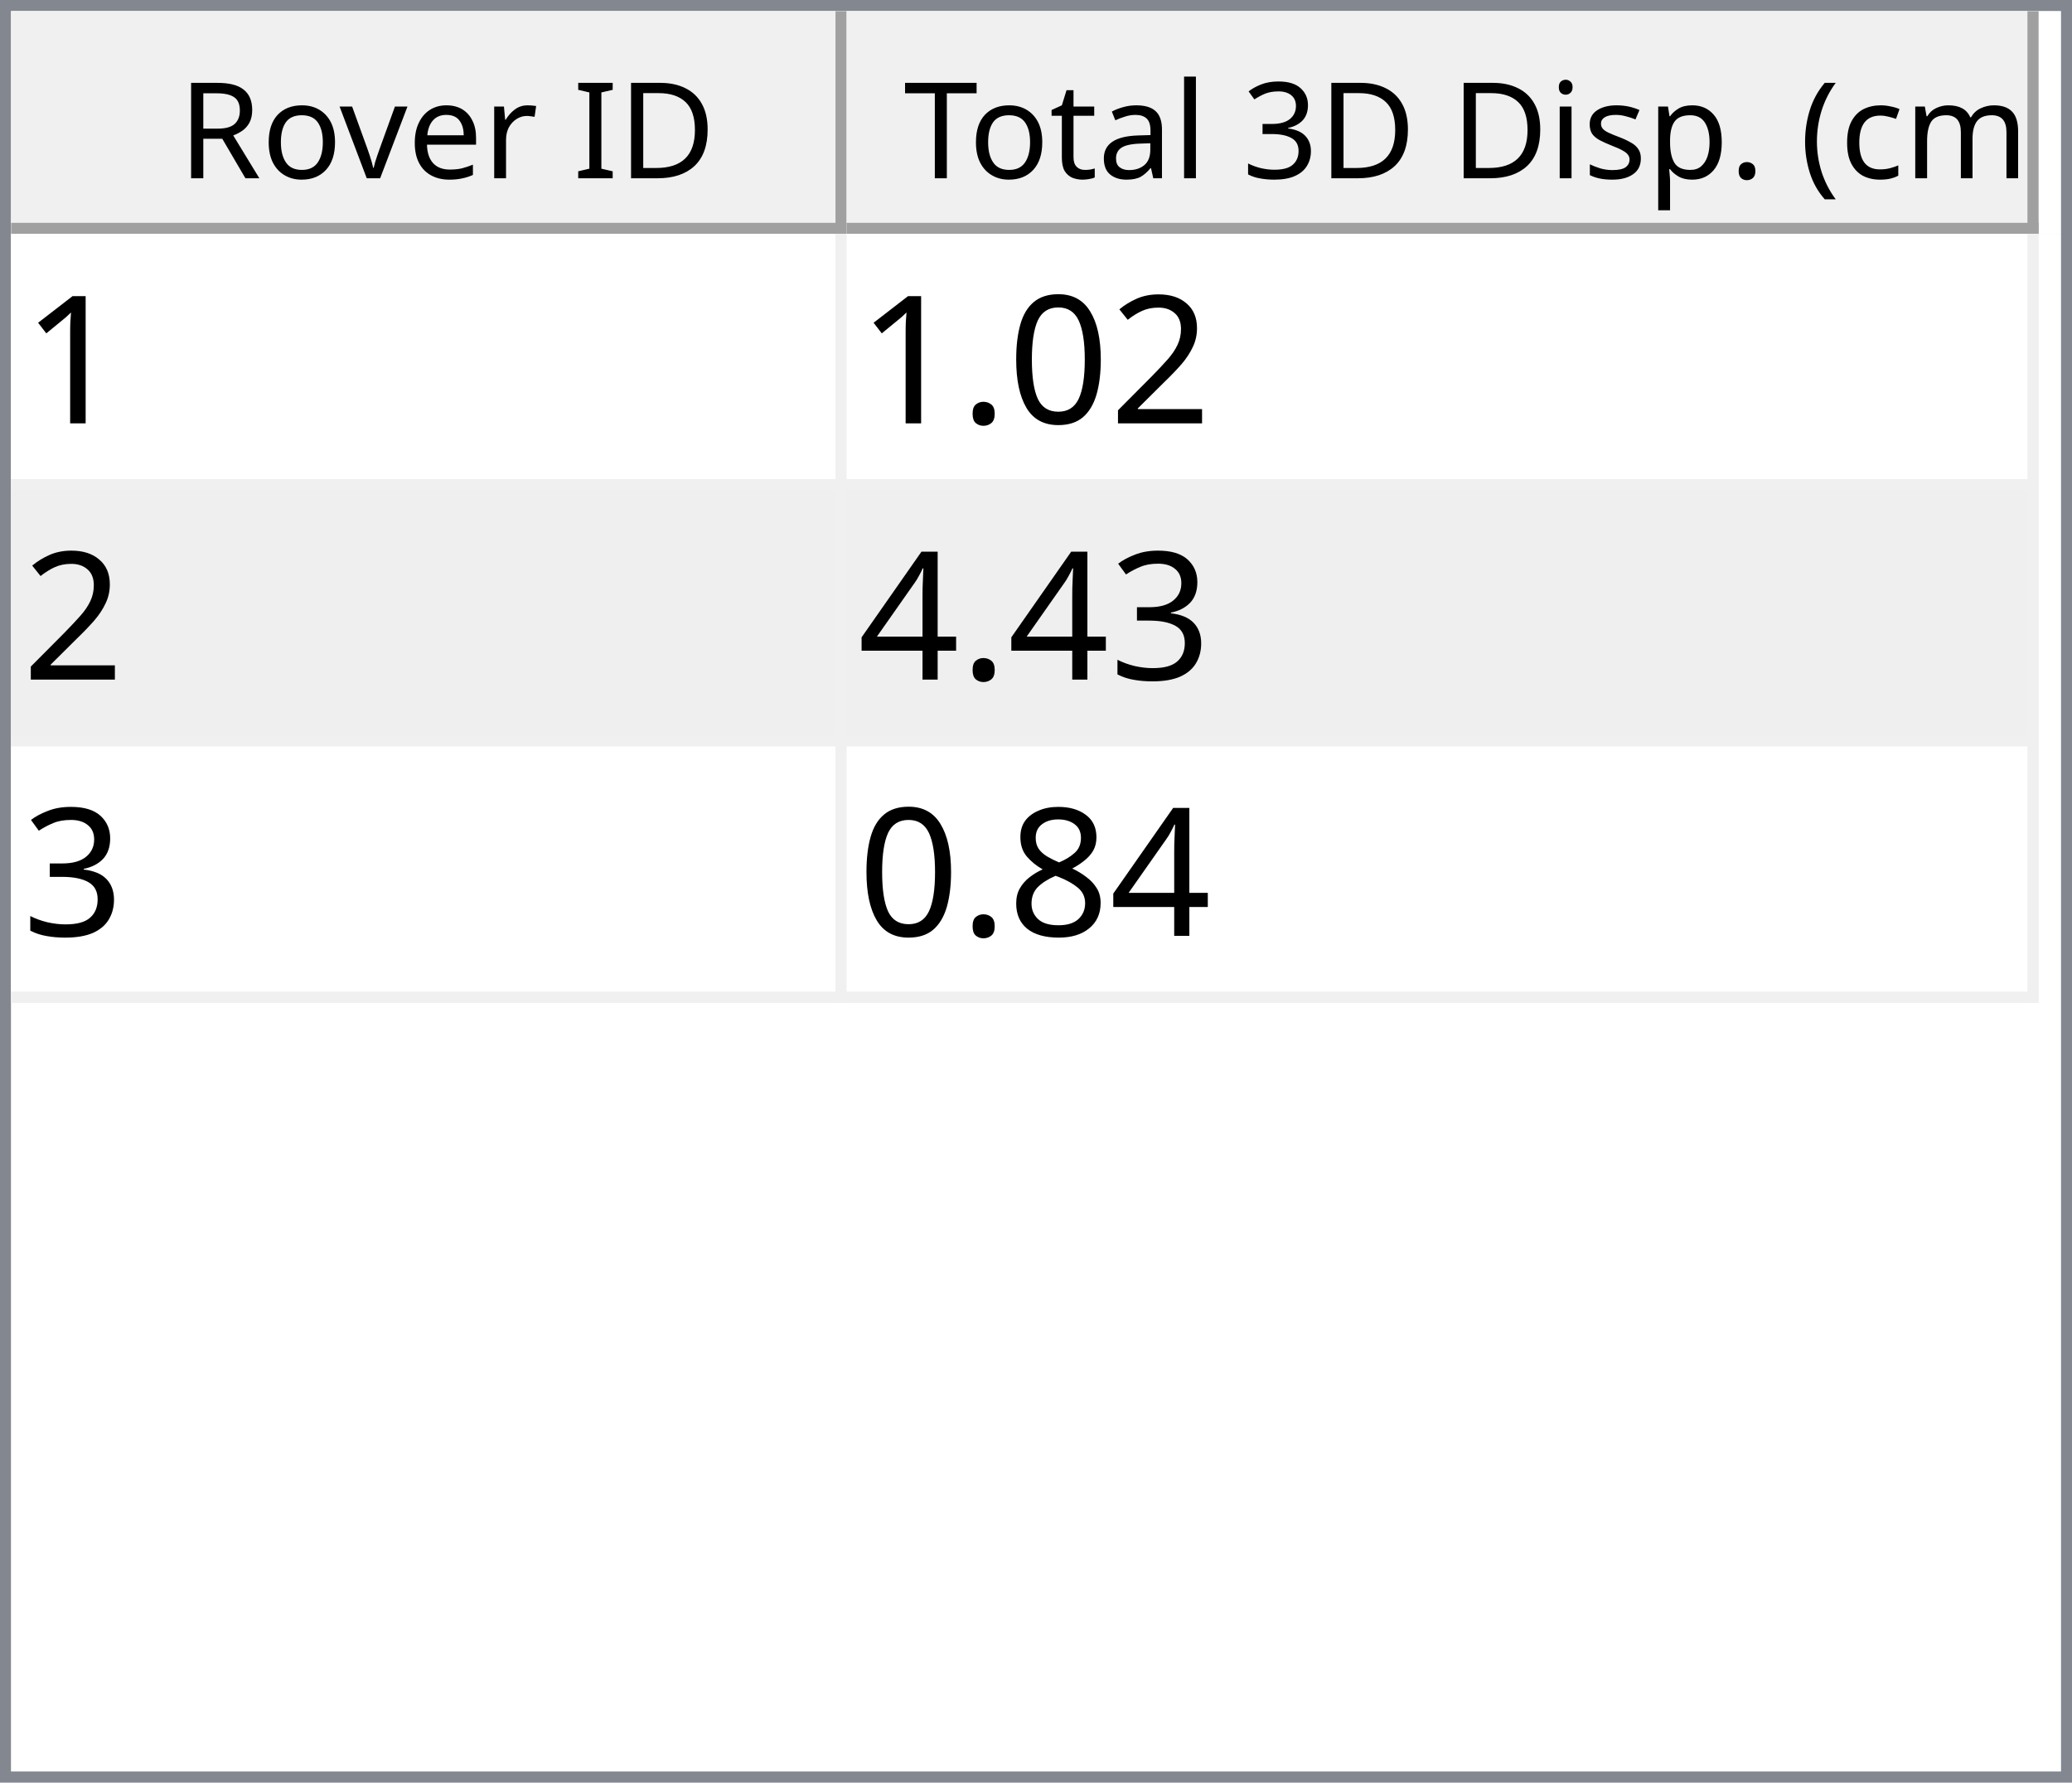
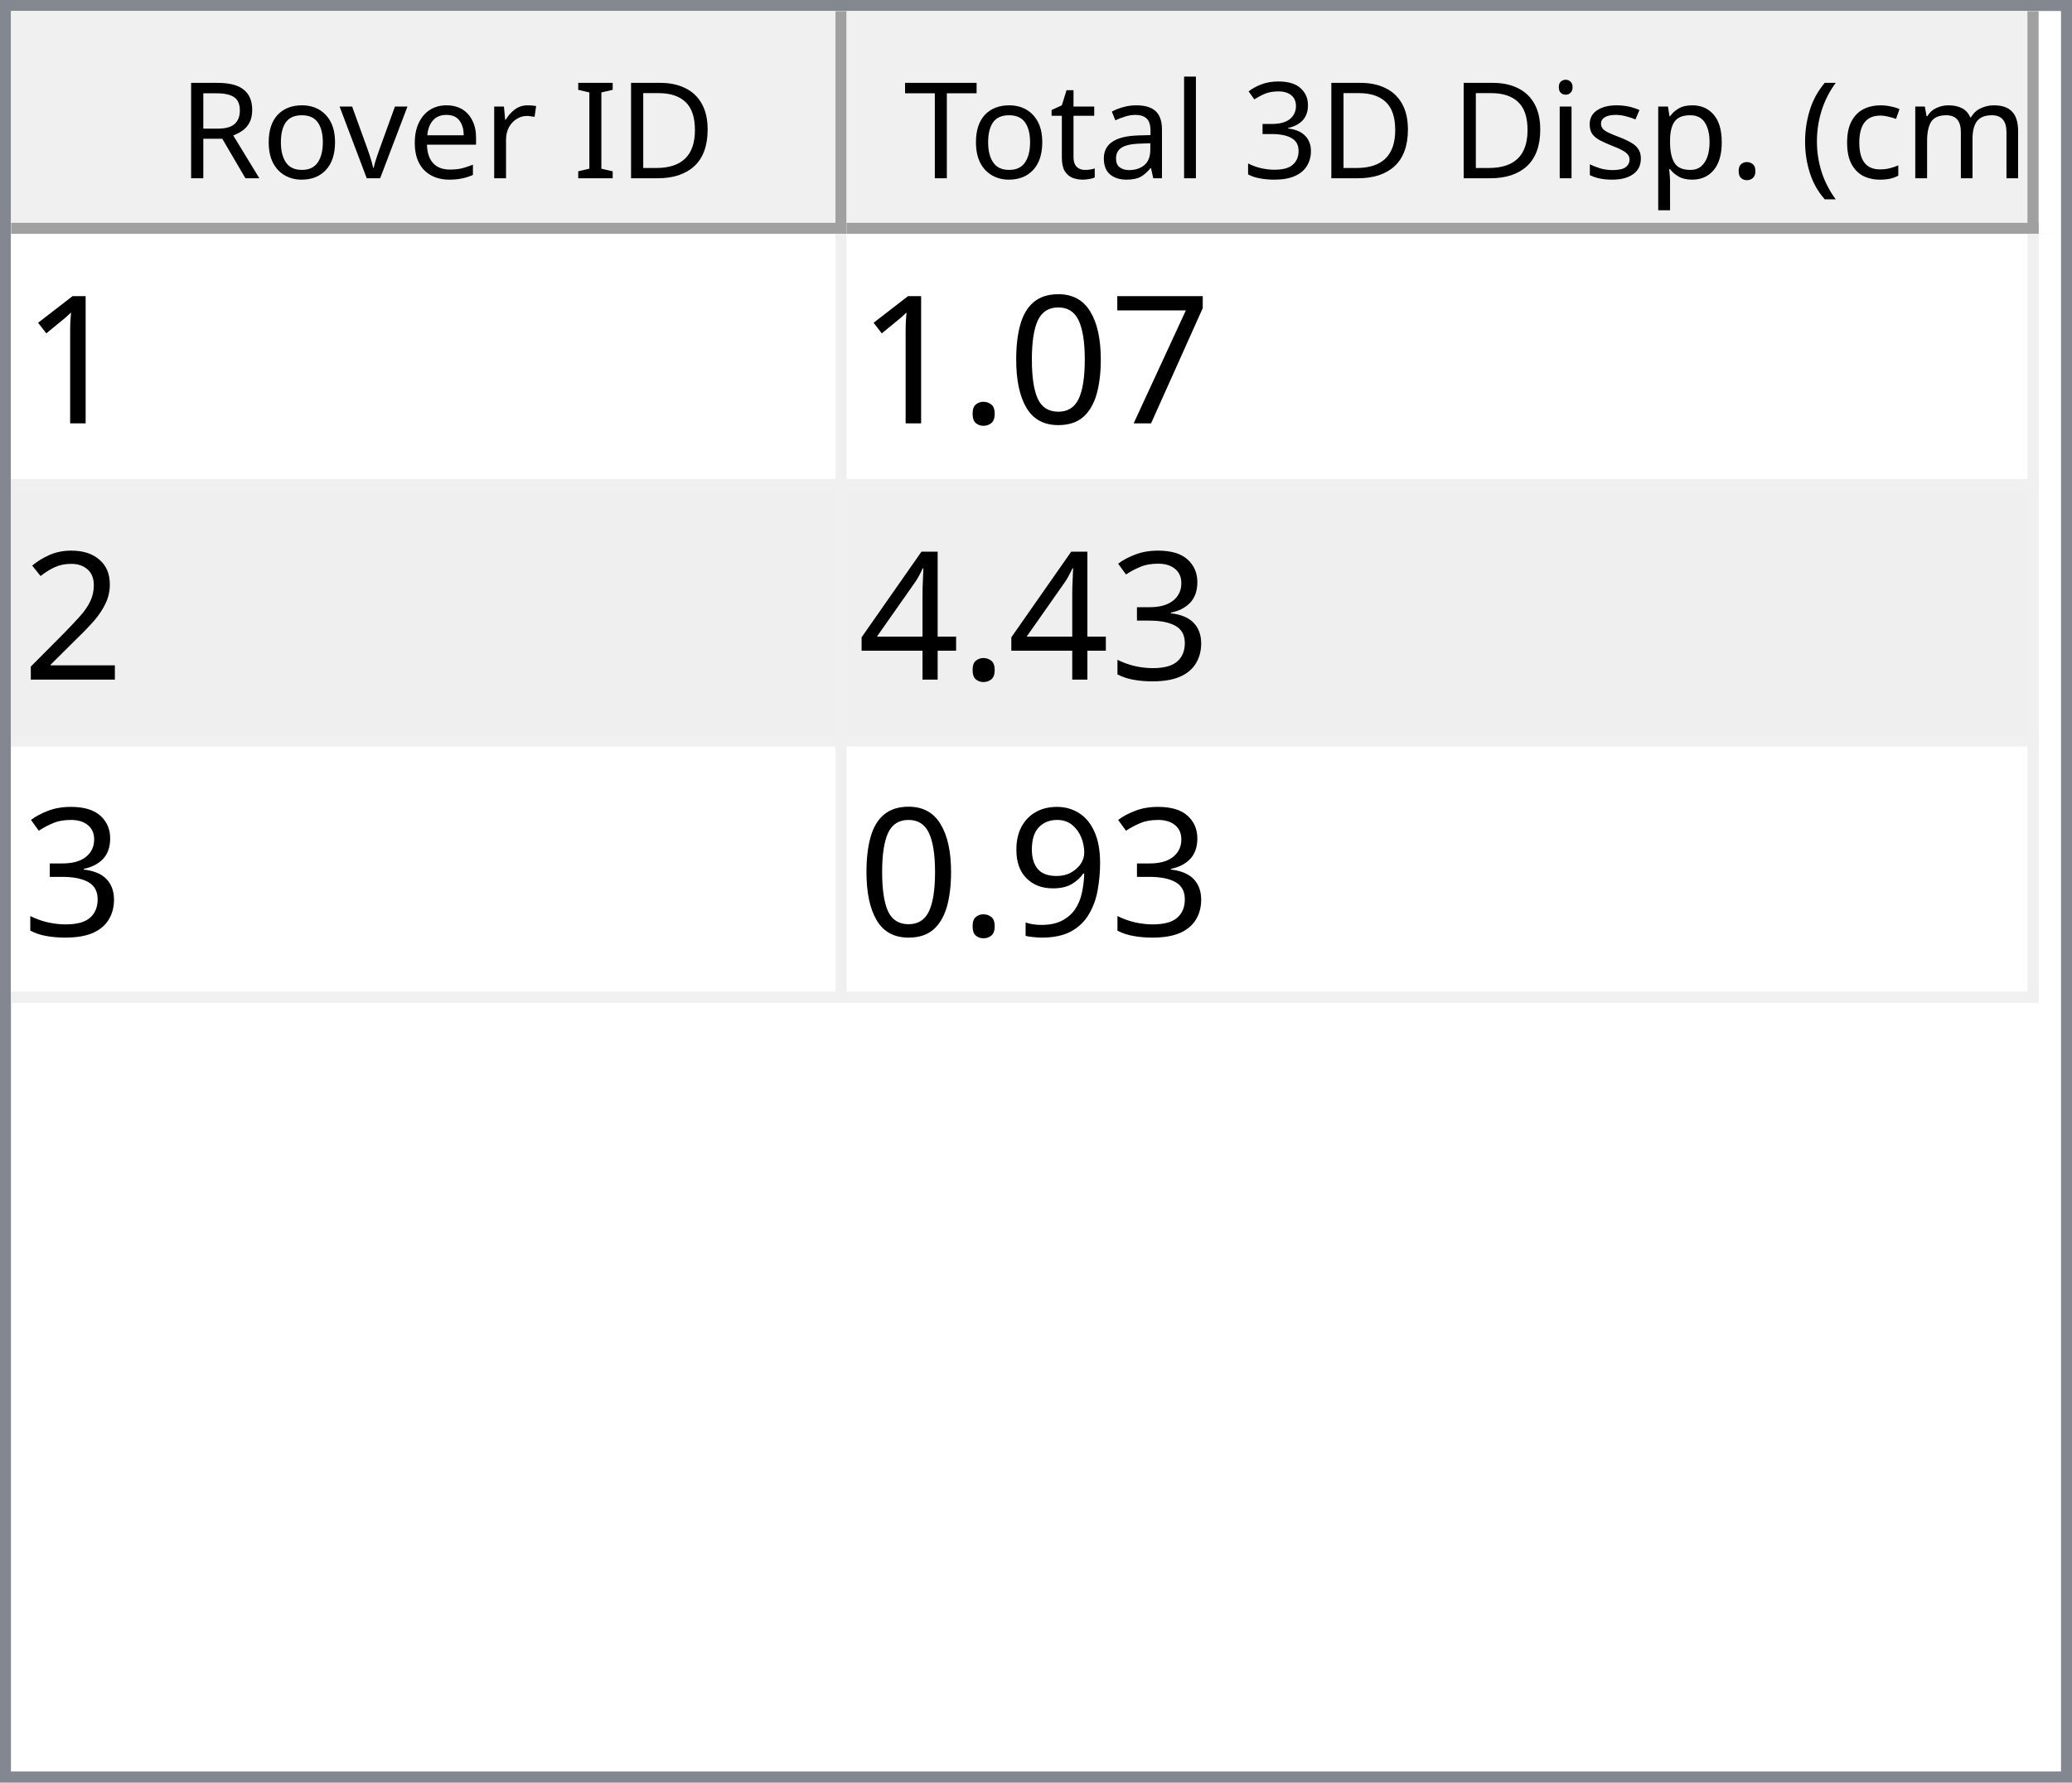
<svg xmlns="http://www.w3.org/2000/svg" style="fill-opacity:1; color-rendering:auto; color-interpolation:auto; text-rendering:auto; stroke:black; stroke-linecap:square; stroke-miterlimit:10; shape-rendering:auto; stroke-opacity:1; fill:black; stroke-dasharray:none; font-weight:normal; stroke-width:1; font-family:'Dialog'; font-style:normal; stroke-linejoin:miter; font-size:12px; stroke-dashoffset:0; image-rendering:auto;" width="186" height="160">
  <defs id="genericDefs" />
  <g>
    <defs id="defs1">
      <clipPath clipPathUnits="userSpaceOnUse" id="clipPath1">
        <path d="M0 0 L186 0 L186 160 L0 160 L0 0 Z" />
      </clipPath>
      <clipPath clipPathUnits="userSpaceOnUse" id="clipPath2">
        <path d="M0 0 L0 160 L186 160 L186 0 Z" />
      </clipPath>
      <clipPath clipPathUnits="userSpaceOnUse" id="clipPath3">
        <path d="M0 0 L0 20 L184 20 L184 0 Z" />
      </clipPath>
      <clipPath clipPathUnits="userSpaceOnUse" id="clipPath4">
        <path d="M0 0 L0 20 L75 20 L75 0 Z" />
      </clipPath>
      <clipPath clipPathUnits="userSpaceOnUse" id="clipPath5">
        <path d="M1 1 L1 19 L74 19 L74 1 Z" />
      </clipPath>
      <clipPath clipPathUnits="userSpaceOnUse" id="clipPath6">
        <path d="M0 0 L0 18 L73 18 L73 0 Z" />
      </clipPath>
      <clipPath clipPathUnits="userSpaceOnUse" id="clipPath7">
        <path d="M-0.5 -0.5 L-0.5 19.5 L74.5 19.5 L74.5 -0.5 Z" />
      </clipPath>
      <clipPath clipPathUnits="userSpaceOnUse" id="clipPath8">
        <path d="M0 0 L0 20 L107 20 L107 0 Z" />
      </clipPath>
      <clipPath clipPathUnits="userSpaceOnUse" id="clipPath9">
        <path d="M1 1 L1 19 L106 19 L106 1 Z" />
      </clipPath>
      <clipPath clipPathUnits="userSpaceOnUse" id="clipPath10">
        <path d="M0 0 L0 18 L105 18 L105 0 Z" />
      </clipPath>
      <clipPath clipPathUnits="userSpaceOnUse" id="clipPath11">
        <path d="M-0.5 -0.5 L-0.5 19.5 L106.5 19.5 L106.5 -0.5 Z" />
      </clipPath>
      <clipPath clipPathUnits="userSpaceOnUse" id="clipPath12">
        <path d="M0 0 L0 138 L184 138 L184 0 Z" />
      </clipPath>
      <clipPath clipPathUnits="userSpaceOnUse" id="clipPath13">
        <path d="M0 0 L0 69 L182 69 L182 0 Z" />
      </clipPath>
      <clipPath clipPathUnits="userSpaceOnUse" id="clipPath14">
        <path d="M-0.5 -0.5 L-0.5 68.5 L181.5 68.5 L181.5 -0.5 Z" />
      </clipPath>
      <clipPath clipPathUnits="userSpaceOnUse" id="clipPath15">
        <path d="M0 0 L0 22 L74 22 L74 0 Z" />
      </clipPath>
      <clipPath clipPathUnits="userSpaceOnUse" id="clipPath16">
        <path d="M0 0 L0 22 L106 22 L106 0 Z" />
      </clipPath>
      <font horiz-adv-x="64.551" id="font1">
        <font-face ascent="107.91" descent="25.098" units-per-em="100" style="font-style:normal; font-family:Segoe UI; font-weight:normal;" />
        <missing-glyph horiz-adv-x="64.551" d="M8.109 0 L8.109 68.266 L56.453 68.266 L56.453 0 L8.109 0 ZM15.328 7.234 L49.219 7.234 L49.219 61.031 L15.328 61.031 L15.328 7.234 Z" />
        <glyph unicode="D" horiz-adv-x="70.117" d="M9.188 0 L9.188 70.016 L28.516 70.016 Q65.531 70.016 65.531 35.891 Q65.531 19.672 55.25 9.836 Q44.969 0 27.734 0 L9.188 0 ZM17.391 62.594 L17.391 7.422 L27.828 7.422 Q41.609 7.422 49.273 14.797 Q56.938 22.172 56.938 35.688 Q56.938 62.594 28.328 62.594 L17.391 62.594 Z" />
        <glyph unicode="I" horiz-adv-x="26.611" d="M17.391 0 L9.188 0 L9.188 70.016 L17.391 70.016 L17.391 0 Z" />
        <glyph unicode=" " horiz-adv-x="27.393" d="" />
        <glyph unicode="r" horiz-adv-x="34.766" d="M34.188 41.891 Q32.078 43.5 28.125 43.5 Q23 43.5 19.555 38.672 Q16.109 33.844 16.109 25.484 L16.109 0 L8.109 0 L8.109 50 L16.109 50 L16.109 39.703 L16.312 39.703 Q18.016 44.969 21.531 47.922 Q25.047 50.875 29.391 50.875 Q32.516 50.875 34.188 50.203 L34.188 41.891 Z" />
        <glyph unicode="e" horiz-adv-x="52.295" d="M48.297 23 L12.984 23 Q13.188 14.656 17.484 10.109 Q21.781 5.562 29.297 5.562 Q37.75 5.562 44.828 11.141 L44.828 3.609 Q38.234 -1.172 27.391 -1.172 Q16.797 -1.172 10.742 5.641 Q4.688 12.453 4.688 24.812 Q4.688 36.469 11.305 43.82 Q17.922 51.172 27.734 51.172 Q37.547 51.172 42.922 44.828 Q48.297 38.484 48.297 27.203 L48.297 23 ZM40.094 29.781 Q40.047 36.719 36.75 40.578 Q33.453 44.438 27.594 44.438 Q21.922 44.438 17.969 40.383 Q14.016 36.328 13.094 29.781 L40.094 29.781 Z" />
        <glyph unicode="v" horiz-adv-x="47.9" d="M47.406 50 L27.484 0 L19.625 0 L0.688 50 L9.469 50 L22.172 13.672 Q23.578 9.672 23.922 6.688 L24.125 6.688 Q24.609 10.453 25.688 13.484 L38.969 50 L47.406 50 Z" />
        <glyph unicode="o" horiz-adv-x="58.594" d="M29 -1.172 Q17.922 -1.172 11.305 5.836 Q4.688 12.844 4.688 24.422 Q4.688 37.016 11.57 44.094 Q18.453 51.172 30.172 51.172 Q41.359 51.172 47.633 44.289 Q53.906 37.406 53.906 25.203 Q53.906 13.234 47.141 6.031 Q40.375 -1.172 29 -1.172 ZM29.594 44.438 Q21.875 44.438 17.383 39.188 Q12.891 33.938 12.891 24.703 Q12.891 15.828 17.43 10.695 Q21.969 5.562 29.594 5.562 Q37.359 5.562 41.531 10.594 Q45.703 15.625 45.703 24.906 Q45.703 34.281 41.531 39.359 Q37.359 44.438 29.594 44.438 Z" />
        <glyph unicode="R" horiz-adv-x="59.814" d="M59.375 0 L49.609 0 L37.891 19.625 Q36.281 22.359 34.766 24.289 Q33.25 26.219 31.664 27.438 Q30.078 28.656 28.25 29.219 Q26.422 29.781 24.125 29.781 L17.391 29.781 L17.391 0 L9.188 0 L9.188 70.016 L30.078 70.016 Q34.672 70.016 38.555 68.867 Q42.438 67.719 45.289 65.375 Q48.141 63.031 49.758 59.547 Q51.375 56.062 51.375 51.375 Q51.375 47.703 50.273 44.656 Q49.172 41.609 47.148 39.211 Q45.125 36.812 42.266 35.133 Q39.406 33.453 35.844 32.516 L35.844 32.328 Q37.594 31.547 38.891 30.547 Q40.188 29.547 41.359 28.18 Q42.531 26.812 43.68 25.078 Q44.828 23.344 46.234 21.047 L59.375 0 ZM17.391 62.594 L17.391 37.203 L28.516 37.203 Q31.594 37.203 34.203 38.133 Q36.812 39.062 38.719 40.797 Q40.625 42.531 41.703 45.047 Q42.781 47.562 42.781 50.688 Q42.781 56.297 39.141 59.445 Q35.5 62.594 28.609 62.594 L17.391 62.594 Z" />
        <glyph unicode=")" horiz-adv-x="30.176" d="M8.297 -15.922 L1.172 -15.922 Q16.406 2.344 16.406 26.812 Q16.406 51.469 1.078 70.016 L8.297 70.016 Q23.531 52.156 23.531 26.703 Q23.531 1.375 8.297 -15.922 Z" />
        <glyph unicode="m" horiz-adv-x="86.133" d="M79.109 0 L71.094 0 L71.094 28.719 Q71.094 37.016 68.531 40.727 Q65.969 44.438 59.906 44.438 Q54.781 44.438 51.195 39.75 Q47.609 35.062 47.609 28.516 L47.609 0 L39.594 0 L39.594 29.688 Q39.594 44.438 28.219 44.438 Q22.953 44.438 19.531 40.016 Q16.109 35.594 16.109 28.516 L16.109 0 L8.109 0 L8.109 50 L16.109 50 L16.109 42.094 L16.312 42.094 Q21.625 51.172 31.844 51.172 Q36.969 51.172 40.773 48.312 Q44.578 45.453 46 40.828 Q51.562 51.172 62.594 51.172 Q79.109 51.172 79.109 30.812 L79.109 0 Z" />
        <glyph unicode="c" horiz-adv-x="46.191" d="M42.188 2.297 Q36.422 -1.172 28.516 -1.172 Q17.828 -1.172 11.258 5.789 Q4.688 12.75 4.688 23.828 Q4.688 36.188 11.766 43.68 Q18.844 51.172 30.672 51.172 Q37.25 51.172 42.281 48.734 L42.281 40.531 Q36.719 44.438 30.375 44.438 Q22.703 44.438 17.797 38.945 Q12.891 33.453 12.891 24.516 Q12.891 15.719 17.508 10.641 Q22.125 5.562 29.891 5.562 Q36.422 5.562 42.188 9.906 L42.188 2.297 Z" />
        <glyph unicode="(" horiz-adv-x="30.176" d="M29.109 -15.922 L21.969 -15.922 Q6.844 1.375 6.844 26.703 Q6.844 52.156 21.969 70.016 L29.203 70.016 Q13.875 51.469 13.875 26.812 Q13.875 2.344 29.109 -15.922 Z" />
        <glyph unicode="." horiz-adv-x="21.68" d="M10.891 -1.078 Q8.641 -1.078 7.055 0.539 Q5.469 2.156 5.469 4.391 Q5.469 6.641 7.055 8.273 Q8.641 9.906 10.891 9.906 Q13.188 9.906 14.797 8.273 Q16.406 6.641 16.406 4.391 Q16.406 2.156 14.797 0.539 Q13.188 -1.078 10.891 -1.078 Z" />
        <glyph unicode="p" horiz-adv-x="58.789" d="M16.312 7.234 L16.109 7.234 L16.109 -23 L8.109 -23 L8.109 50 L16.109 50 L16.109 41.219 L16.312 41.219 Q22.219 51.172 33.594 51.172 Q43.266 51.172 48.688 44.461 Q54.109 37.75 54.109 26.469 Q54.109 13.922 48 6.375 Q41.891 -1.172 31.297 -1.172 Q21.578 -1.172 16.312 7.234 ZM16.109 27.391 L16.109 20.406 Q16.109 14.203 20.141 9.883 Q24.172 5.562 30.375 5.562 Q37.641 5.562 41.773 11.133 Q45.906 16.703 45.906 26.609 Q45.906 34.969 42.047 39.703 Q38.188 44.438 31.594 44.438 Q24.609 44.438 20.359 39.578 Q16.109 34.719 16.109 27.391 Z" />
        <glyph unicode="s" horiz-adv-x="42.432" d="M5.078 1.812 L5.078 10.406 Q11.625 5.562 19.484 5.562 Q30.031 5.562 30.031 12.594 Q30.031 14.594 29.125 15.992 Q28.219 17.391 26.68 18.461 Q25.141 19.531 23.07 20.383 Q21 21.234 18.609 22.172 Q15.281 23.484 12.766 24.828 Q10.25 26.172 8.57 27.859 Q6.891 29.547 6.031 31.695 Q5.172 33.844 5.172 36.719 Q5.172 40.234 6.789 42.945 Q8.406 45.656 11.086 47.484 Q13.766 49.312 17.211 50.242 Q20.656 51.172 24.312 51.172 Q30.812 51.172 35.938 48.922 L35.938 40.828 Q30.422 44.438 23.25 44.438 Q21 44.438 19.195 43.922 Q17.391 43.406 16.094 42.477 Q14.797 41.547 14.086 40.258 Q13.375 38.969 13.375 37.406 Q13.375 35.453 14.086 34.133 Q14.797 32.812 16.164 31.789 Q17.531 30.766 19.484 29.938 Q21.438 29.109 23.922 28.125 Q27.25 26.859 29.883 25.516 Q32.516 24.172 34.375 22.484 Q36.234 20.797 37.234 18.602 Q38.234 16.406 38.234 13.375 Q38.234 9.672 36.602 6.938 Q34.969 4.203 32.234 2.398 Q29.5 0.594 25.93 -0.289 Q22.359 -1.172 18.453 -1.172 Q10.75 -1.172 5.078 1.812 Z" />
        <glyph unicode="i" horiz-adv-x="24.219" d="M12.203 62.703 Q10.062 62.703 8.547 64.164 Q7.031 65.625 7.031 67.875 Q7.031 70.125 8.547 71.609 Q10.062 73.094 12.203 73.094 Q14.406 73.094 15.945 71.609 Q17.484 70.125 17.484 67.875 Q17.484 65.719 15.945 64.211 Q14.406 62.703 12.203 62.703 ZM16.109 0 L8.109 0 L8.109 50 L16.109 50 L16.109 0 Z" />
        <glyph unicode="3" horiz-adv-x="53.906" d="M46.531 19.828 Q46.531 15.094 44.75 11.211 Q42.969 7.328 39.719 4.57 Q36.469 1.812 31.93 0.297 Q27.391 -1.219 21.922 -1.219 Q11.922 -1.219 6 2.594 L6 11.188 Q13.094 5.609 22.219 5.609 Q25.875 5.609 28.828 6.539 Q31.781 7.469 33.906 9.227 Q36.031 10.984 37.18 13.477 Q38.328 15.969 38.328 19.094 Q38.328 32.812 18.797 32.812 L12.984 32.812 L12.984 39.594 L18.5 39.594 Q35.797 39.594 35.797 52.484 Q35.797 64.406 22.609 64.406 Q15.188 64.406 8.688 59.422 L8.688 67.188 Q15.375 71.188 24.609 71.188 Q29 71.188 32.57 69.969 Q36.141 68.75 38.68 66.555 Q41.219 64.359 42.609 61.281 Q44 58.203 44 54.5 Q44 40.672 30.031 36.719 L30.031 36.531 Q33.594 36.141 36.625 34.797 Q39.656 33.453 41.852 31.305 Q44.047 29.156 45.289 26.25 Q46.531 23.344 46.531 19.828 Z" />
        <glyph unicode="l" horiz-adv-x="24.219" d="M16.109 0 L8.109 0 L8.109 74.031 L16.109 74.031 L16.109 0 Z" />
        <glyph unicode="a" horiz-adv-x="50.879" d="M43.891 0 L35.891 0 L35.891 7.812 L35.688 7.812 Q30.469 -1.172 20.312 -1.172 Q12.844 -1.172 8.617 2.781 Q4.391 6.734 4.391 13.281 Q4.391 27.297 20.906 29.594 L35.891 31.688 Q35.891 44.438 25.594 44.438 Q16.547 44.438 9.281 38.281 L9.281 46.484 Q16.656 51.172 26.266 51.172 Q43.891 51.172 43.891 32.516 L43.891 0 ZM35.891 25.297 L23.828 23.641 Q18.266 22.859 15.43 20.875 Q12.594 18.891 12.594 13.875 Q12.594 10.203 15.211 7.883 Q17.828 5.562 22.172 5.562 Q28.125 5.562 32.008 9.742 Q35.891 13.922 35.891 20.312 L35.891 25.297 Z" />
        <glyph unicode="t" horiz-adv-x="33.887" d="M31.297 0.484 Q28.469 -1.078 23.828 -1.078 Q10.688 -1.078 10.688 13.578 L10.688 43.172 L2.094 43.172 L2.094 50 L10.688 50 L10.688 62.203 L18.703 64.797 L18.703 50 L31.297 50 L31.297 43.172 L18.703 43.172 L18.703 14.984 Q18.703 9.969 20.414 7.82 Q22.125 5.672 26.078 5.672 Q29.109 5.672 31.297 7.328 L31.297 0.484 Z" />
        <glyph unicode="T" horiz-adv-x="52.393" d="M50.594 62.594 L30.375 62.594 L30.375 0 L22.172 0 L22.172 62.594 L2 62.594 L2 70.016 L50.594 70.016 L50.594 62.594 Z" />
      </font>
      <font horiz-adv-x="75.0" id="font2">
        <font-face ascent="100.537" descent="21.973" units-per-em="100" style="font-style:normal; font-family:sans-serif; font-weight:normal;" />
        <missing-glyph horiz-adv-x="75.0" d="M12.5 0 L12.5 62.5 L62.5 62.5 L62.5 0 L12.5 0 ZM14.062 1.562 L60.938 1.562 L60.938 60.938 L14.062 60.938 L14.062 1.562 Z" />
        <glyph unicode="1" horiz-adv-x="55.615" d="M37.25 0 L28.469 0 L28.469 56 Q25.297 52.984 20.141 49.953 Q14.984 46.922 10.891 45.406 L10.891 53.906 Q18.266 57.375 23.781 62.305 Q29.297 67.234 31.594 71.875 L37.25 71.875 L37.25 0 Z" />
-         <glyph unicode="2" horiz-adv-x="55.615" d="M50.344 8.453 L50.344 0 L3.031 0 Q2.938 3.172 4.047 6.109 Q5.859 10.938 9.836 15.625 Q13.812 20.312 21.344 26.469 Q33.016 36.031 37.117 41.625 Q41.219 47.219 41.219 52.203 Q41.219 57.422 37.477 61.008 Q33.734 64.594 27.734 64.594 Q21.391 64.594 17.578 60.789 Q13.766 56.984 13.719 50.25 L4.688 51.172 Q5.609 61.281 11.664 66.578 Q17.719 71.875 27.938 71.875 Q38.234 71.875 44.242 66.164 Q50.25 60.453 50.25 52 Q50.25 47.703 48.492 43.555 Q46.734 39.406 42.656 34.812 Q38.578 30.219 29.109 22.219 Q21.188 15.578 18.945 13.211 Q16.703 10.844 15.234 8.453 L50.344 8.453 Z" />
+         <glyph unicode="7" horiz-adv-x="55.615" d="M4.734 62.203 L4.734 70.656 L51.078 70.656 L51.078 63.812 Q44.234 56.547 37.523 44.484 Q30.812 32.422 27.156 19.672 Q24.516 10.688 23.781 0 L14.75 0 Q14.891 8.453 18.062 20.414 Q21.234 32.375 27.172 43.484 Q33.109 54.594 39.797 62.203 L4.734 62.203 Z" />
        <glyph unicode="0" horiz-adv-x="55.615" d="M4.156 35.297 Q4.156 48 6.766 55.742 Q9.375 63.484 14.523 67.68 Q19.672 71.875 27.484 71.875 Q33.25 71.875 37.594 69.555 Q41.938 67.234 44.773 62.867 Q47.609 58.5 49.219 52.227 Q50.828 45.953 50.828 35.297 Q50.828 22.703 48.242 14.969 Q45.656 7.234 40.508 3.008 Q35.359 -1.219 27.484 -1.219 Q17.141 -1.219 11.234 6.203 Q4.156 15.141 4.156 35.297 ZM13.188 35.297 Q13.188 17.672 17.312 11.836 Q21.438 6 27.484 6 Q33.547 6 37.672 11.859 Q41.797 17.719 41.797 35.297 Q41.797 52.984 37.672 58.789 Q33.547 64.594 27.391 64.594 Q21.344 64.594 17.719 59.469 Q13.188 52.938 13.188 35.297 Z" />
        <glyph unicode="." horiz-adv-x="27.783" d="M9.078 0 L9.078 10.016 L19.094 10.016 L19.094 0 L9.078 0 Z" />
+         <glyph unicode="2" horiz-adv-x="55.615" d="M50.344 8.453 L50.344 0 L3.031 0 Q2.938 3.172 4.047 6.109 Q5.859 10.938 9.836 15.625 Q13.812 20.312 21.344 26.469 Q33.016 36.031 37.117 41.625 Q41.219 47.219 41.219 52.203 Q41.219 57.422 37.477 61.008 Q33.734 64.594 27.734 64.594 Q21.391 64.594 17.578 60.789 Q13.766 56.984 13.719 50.25 L4.688 51.172 Q5.609 61.281 11.664 66.578 Q17.719 71.875 27.938 71.875 Q38.234 71.875 44.242 66.164 Q50.25 60.453 50.25 52 Q50.25 47.703 48.492 43.555 Q46.734 39.406 42.656 34.812 Q38.578 30.219 29.109 22.219 Q21.188 15.578 18.945 13.211 Q16.703 10.844 15.234 8.453 L50.344 8.453 Z" />
        <glyph unicode="3" horiz-adv-x="55.615" d="M4.203 18.891 L12.984 20.062 Q14.5 12.594 18.141 9.297 Q21.781 6 27 6 Q33.203 6 37.477 10.297 Q41.75 14.594 41.75 20.953 Q41.75 27 37.797 30.93 Q33.844 34.859 27.734 34.859 Q25.25 34.859 21.531 33.891 L22.516 41.609 Q23.391 41.5 23.922 41.5 Q29.547 41.5 34.039 44.43 Q38.531 47.359 38.531 53.469 Q38.531 58.297 35.258 61.477 Q31.984 64.656 26.812 64.656 Q21.688 64.656 18.266 61.43 Q14.844 58.203 13.875 51.766 L5.078 53.328 Q6.688 62.156 12.398 67.016 Q18.109 71.875 26.609 71.875 Q32.469 71.875 37.398 69.359 Q42.328 66.844 44.945 62.5 Q47.562 58.156 47.562 53.266 Q47.562 48.641 45.07 44.828 Q42.578 41.016 37.703 38.766 Q44.047 37.312 47.562 32.695 Q51.078 28.078 51.078 21.141 Q51.078 11.766 44.242 5.25 Q37.406 -1.266 26.953 -1.266 Q17.531 -1.266 11.305 4.352 Q5.078 9.969 4.203 18.891 Z" />
        <glyph unicode="4" horiz-adv-x="55.615" d="M32.328 0 L32.328 17.141 L1.266 17.141 L1.266 25.203 L33.938 71.578 L41.109 71.578 L41.109 25.203 L50.781 25.203 L50.781 17.141 L41.109 17.141 L41.109 0 L32.328 0 ZM32.328 25.203 L32.328 57.469 L9.906 25.203 L32.328 25.203 Z" />
-         <glyph unicode="8" horiz-adv-x="55.615" d="M17.672 38.812 Q12.203 40.828 9.57 44.539 Q6.938 48.25 6.938 53.422 Q6.938 61.234 12.555 66.555 Q18.172 71.875 27.484 71.875 Q36.859 71.875 42.578 66.43 Q48.297 60.984 48.297 53.172 Q48.297 48.188 45.68 44.508 Q43.062 40.828 37.75 38.812 Q44.344 36.672 47.781 31.883 Q51.219 27.094 51.219 20.453 Q51.219 11.281 44.727 5.031 Q38.234 -1.219 27.641 -1.219 Q17.047 -1.219 10.547 5.055 Q4.047 11.328 4.047 20.703 Q4.047 27.688 7.594 32.398 Q11.141 37.109 17.672 38.812 ZM15.922 53.719 Q15.922 48.641 19.195 45.414 Q22.469 42.188 27.688 42.188 Q32.766 42.188 36.016 45.383 Q39.266 48.578 39.266 53.219 Q39.266 58.062 35.914 61.359 Q32.562 64.656 27.594 64.656 Q22.562 64.656 19.242 61.43 Q15.922 58.203 15.922 53.719 ZM13.094 20.656 Q13.094 16.891 14.875 13.375 Q16.656 9.859 20.172 7.93 Q23.688 6 27.734 6 Q34.031 6 38.133 10.055 Q42.234 14.109 42.234 20.359 Q42.234 26.703 38.016 30.859 Q33.797 35.016 27.438 35.016 Q21.234 35.016 17.164 30.914 Q13.094 26.812 13.094 20.656 Z" />
+         <glyph unicode="9" horiz-adv-x="55.615" d="M5.469 16.547 L13.922 17.328 Q14.984 11.375 18.016 8.688 Q21.047 6 25.781 6 Q29.828 6 32.883 7.859 Q35.938 9.719 37.891 12.82 Q39.844 15.922 41.164 21.195 Q42.484 26.469 42.484 31.938 Q42.484 32.516 42.438 33.688 Q39.797 29.5 35.234 26.883 Q30.672 24.266 25.344 24.266 Q16.453 24.266 10.305 30.711 Q4.156 37.156 4.156 47.703 Q4.156 58.594 10.578 65.234 Q17 71.875 26.656 71.875 Q33.641 71.875 39.43 68.117 Q45.219 64.359 48.219 57.398 Q51.219 50.438 51.219 37.25 Q51.219 23.531 48.242 15.406 Q45.266 7.281 39.383 3.031 Q33.5 -1.219 25.594 -1.219 Q17.188 -1.219 11.867 3.445 Q6.547 8.109 5.469 16.547 ZM41.453 48.141 Q41.453 55.719 37.43 60.156 Q33.406 64.594 27.734 64.594 Q21.875 64.594 17.531 59.812 Q13.188 55.031 13.188 47.406 Q13.188 40.578 17.312 36.305 Q21.438 32.031 27.484 32.031 Q33.594 32.031 37.523 36.305 Q41.453 40.578 41.453 48.141 Z" />
      </font>
    </defs>
    <g style="fill:white; stroke:white;">
      <rect x="0" y="0" width="186" style="clip-path:url(#clipPath1); stroke:none;" height="160" />
    </g>
    <g style="fill:white; text-rendering:optimizeSpeed; color-rendering:optimizeSpeed; image-rendering:optimizeSpeed; shape-rendering:crispEdges; stroke:white; color-interpolation:sRGB;">
      <rect x="0" width="186" height="160" y="0" style="stroke:none;" />
      <path style="stroke:none;" d="M0 160 L186 160 L186 0 L0 0 Z" />
    </g>
    <g style="fill:rgb(240,240,240); font-family:'Segoe UI'; stroke:rgb(240,240,240);">
      <rect x="0" y="0" width="186" style="clip-path:url(#clipPath2); stroke:none;" height="160" />
    </g>
    <g style="fill:rgb(130,135,144); font-family:'Segoe UI'; stroke:rgb(130,135,144);">
      <path d="M0 0 L186 0 L186 160 L0 160 L0 0 ZM1 1 L185 1 L185 159 L1 159 L1 1 Z" style="fill-rule:evenodd; clip-path:url(#clipPath2); stroke:none;" />
    </g>
    <g style="fill:white; font-family:'Segoe UI'; stroke:white;" transform="translate(1,1)">
      <rect x="0" y="0" width="184" style="clip-path:url(#clipPath3); stroke:none;" height="20" />
    </g>
    <g style="fill:rgb(240,240,240); font-family:'Segoe UI'; stroke:rgb(240,240,240);" transform="translate(1,1)">
      <rect x="0" y="0" width="75" style="clip-path:url(#clipPath4); stroke:none;" height="20" />
    </g>
    <g style="font-family:'Segoe UI';" transform="translate(2,2)">
      <text x="14" xml:space="preserve" y="14" style="clip-path:url(#clipPath6); stroke:none;">Rover ID</text>
    </g>
    <g style="fill:rgb(160,160,160); font-family:'Segoe UI'; stroke:rgb(160,160,160); stroke-linejoin:bevel;" transform="translate(1.5,1.5)">
      <line x1="74" x2="74" y1="0" style="fill:none; clip-path:url(#clipPath7);" y2="19" />
    </g>
    <g style="fill:rgb(160,160,160); font-family:'Segoe UI'; stroke:rgb(160,160,160); stroke-linejoin:bevel;" transform="matrix(1,0,0,1,1,1) translate(0.5,0.5)">
      <line x1="0" x2="74" y1="19" style="fill:none; clip-path:url(#clipPath7);" y2="19" />
    </g>
    <g style="fill:rgb(240,240,240); font-family:'Segoe UI'; stroke:rgb(240,240,240);" transform="translate(76,1)">
      <rect x="0" y="0" width="107" style="clip-path:url(#clipPath8); stroke:none;" height="20" />
    </g>
    <g style="font-family:'Segoe UI';" transform="translate(77,2)">
      <text x="1" xml:space="preserve" y="14" style="clip-path:url(#clipPath10); stroke:none;"> Total 3D Disp. (cm)</text>
    </g>
    <g style="fill:rgb(160,160,160); font-family:'Segoe UI'; stroke:rgb(160,160,160); stroke-linejoin:bevel;" transform="translate(76.5,1.5)">
      <line x1="106" x2="106" y1="0" style="fill:none; clip-path:url(#clipPath11);" y2="19" />
    </g>
    <g style="fill:rgb(160,160,160); font-family:'Segoe UI'; stroke:rgb(160,160,160); stroke-linejoin:bevel;" transform="matrix(1,0,0,1,76,1) translate(0.5,0.5)">
      <line x1="0" x2="106" y1="19" style="fill:none; clip-path:url(#clipPath11);" y2="19" />
    </g>
    <g style="fill:white; font-family:'Segoe UI'; stroke:white;" transform="translate(1,21)">
      <rect x="0" y="0" width="184" style="clip-path:url(#clipPath12); stroke:none;" height="138" />
    </g>
    <g style="fill:rgb(240,240,240); font-size:16px; font-family:sans-serif; stroke:rgb(240,240,240);" transform="translate(1,21)">
      <rect x="0" y="0" width="182" style="clip-path:url(#clipPath13); stroke:none;" height="69" />
      <line transform="translate(0.5,0.5)" x1="0" x2="181" y1="22" style="clip-path:url(#clipPath14); fill:none; stroke-linejoin:bevel;" y2="22" />
    </g>
    <g transform="matrix(1,0,0,1,1,21) translate(0.5,0.5)" style="fill:rgb(240,240,240); font-size:16px; font-family:sans-serif; stroke:rgb(240,240,240); stroke-linejoin:bevel;">
      <line x1="0" x2="181" y1="45" style="fill:none; clip-path:url(#clipPath14);" y2="45" />
    </g>
    <g transform="matrix(1,0,0,1,1,21) translate(0.5,0.5)" style="fill:rgb(240,240,240); font-size:16px; font-family:sans-serif; stroke:rgb(240,240,240); stroke-linejoin:bevel;">
      <line x1="0" x2="181" y1="68" style="fill:none; clip-path:url(#clipPath14);" y2="68" />
    </g>
    <g transform="matrix(1,0,0,1,1,21) translate(0.5,0.5)" style="fill:rgb(240,240,240); font-size:16px; font-family:sans-serif; stroke:rgb(240,240,240); stroke-linejoin:bevel;">
      <line x1="74" x2="74" y1="0" style="fill:none; clip-path:url(#clipPath14);" y2="68" />
    </g>
    <g transform="matrix(1,0,0,1,1,21) translate(0.5,0.5)" style="fill:rgb(240,240,240); font-size:16px; font-family:sans-serif; stroke:rgb(240,240,240); stroke-linejoin:bevel;">
      <line x1="181" x2="181" y1="0" style="fill:none; clip-path:url(#clipPath14);" y2="68" />
    </g>
    <g style="fill:white; font-size:16px; font-family:sans-serif; stroke:white;" transform="matrix(1,0,0,1,1,21)">
      <rect x="0" y="0" width="74" style="clip-path:url(#clipPath15); stroke:none;" height="22" />
      <text x="1" y="17" style="fill:black; clip-path:url(#clipPath15); stroke:none;" xml:space="preserve">1</text>
    </g>
    <g style="fill:white; font-size:16px; font-family:sans-serif; stroke:white;" transform="matrix(1,0,0,1,1,21) translate(75,0)">
      <rect x="0" y="0" width="106" style="clip-path:url(#clipPath16); stroke:none;" height="22" />
-       <text x="1" y="17" style="fill:black; clip-path:url(#clipPath16); stroke:none;" xml:space="preserve">1.02</text>
+       <text x="1" y="17" style="fill:black; clip-path:url(#clipPath16); stroke:none;" xml:space="preserve">1.07</text>
    </g>
    <g style="fill:rgb(239,239,239); font-size:16px; font-family:sans-serif; stroke:rgb(239,239,239);" transform="matrix(1,0,0,1,1,21) translate(0,23)">
      <rect x="0" y="0" width="74" style="clip-path:url(#clipPath15); stroke:none;" height="22" />
      <text x="1" y="17" style="fill:black; clip-path:url(#clipPath15); stroke:none;" xml:space="preserve">2</text>
    </g>
    <g style="fill:rgb(239,239,239); font-size:16px; font-family:sans-serif; stroke:rgb(239,239,239);" transform="matrix(1,0,0,1,1,21) translate(75,23)">
      <rect x="0" y="0" width="106" style="clip-path:url(#clipPath16); stroke:none;" height="22" />
      <text x="1" y="17" style="fill:black; clip-path:url(#clipPath16); stroke:none;" xml:space="preserve">4.43</text>
    </g>
    <g style="fill:white; font-size:16px; font-family:sans-serif; stroke:white;" transform="matrix(1,0,0,1,1,21) translate(0,46)">
      <rect x="0" y="0" width="74" style="clip-path:url(#clipPath15); stroke:none;" height="22" />
      <text x="1" y="17" style="fill:black; clip-path:url(#clipPath15); stroke:none;" xml:space="preserve">3</text>
    </g>
    <g style="fill:white; font-size:16px; font-family:sans-serif; stroke:white;" transform="matrix(1,0,0,1,1,21) translate(75,46)">
      <rect x="0" y="0" width="106" style="clip-path:url(#clipPath16); stroke:none;" height="22" />
-       <text x="1" y="17" style="fill:black; clip-path:url(#clipPath16); stroke:none;" xml:space="preserve">0.84</text>
+       <text x="1" y="17" style="fill:black; clip-path:url(#clipPath16); stroke:none;" xml:space="preserve">0.93</text>
    </g>
  </g>
</svg>
